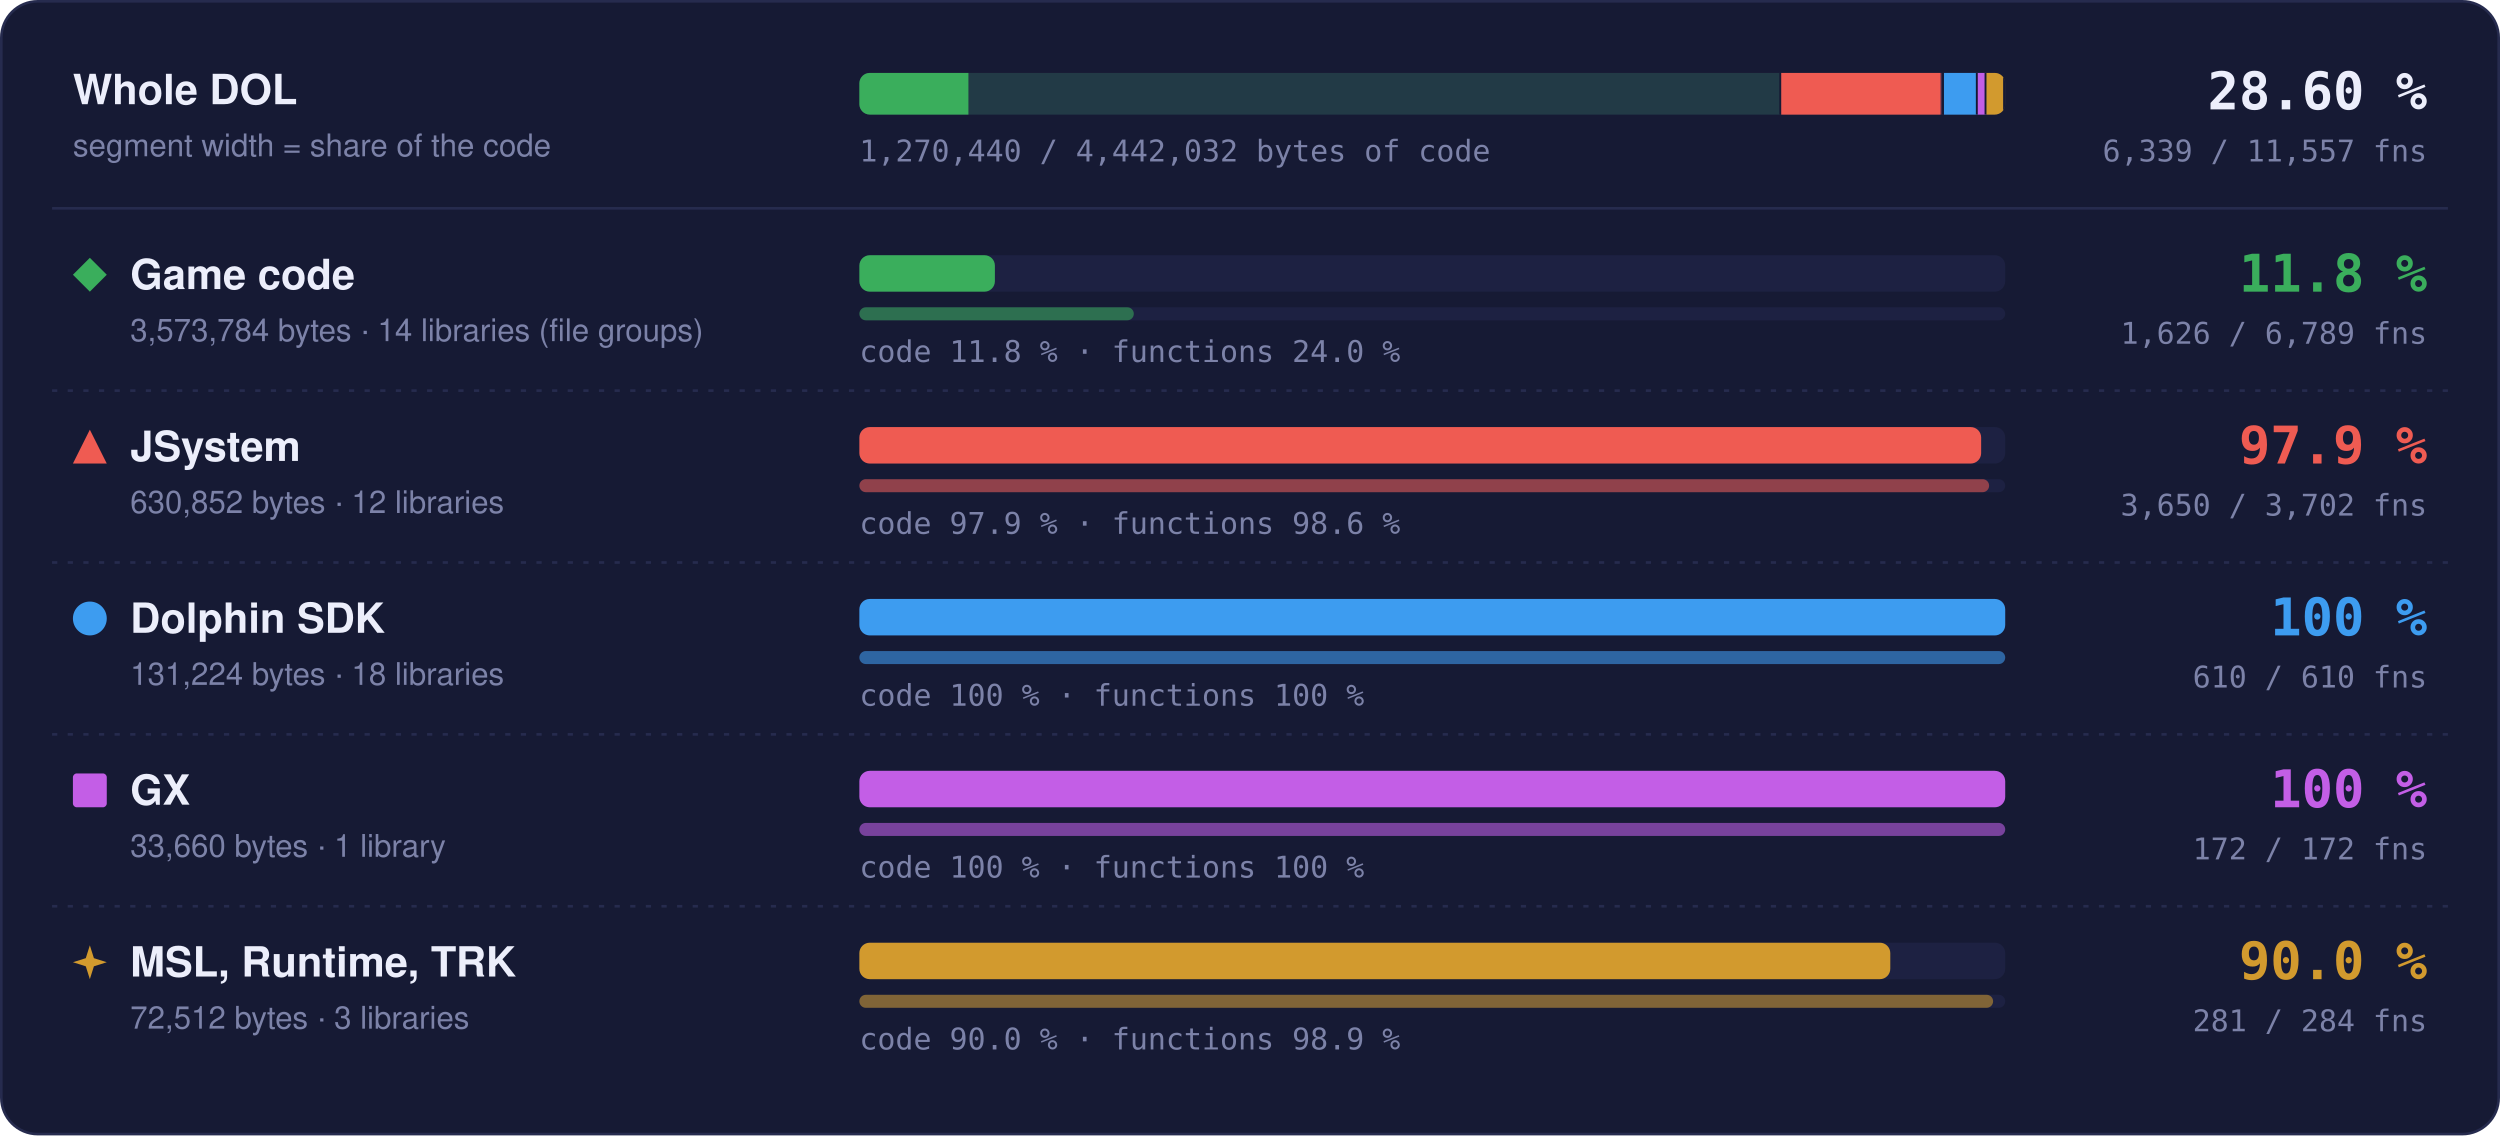
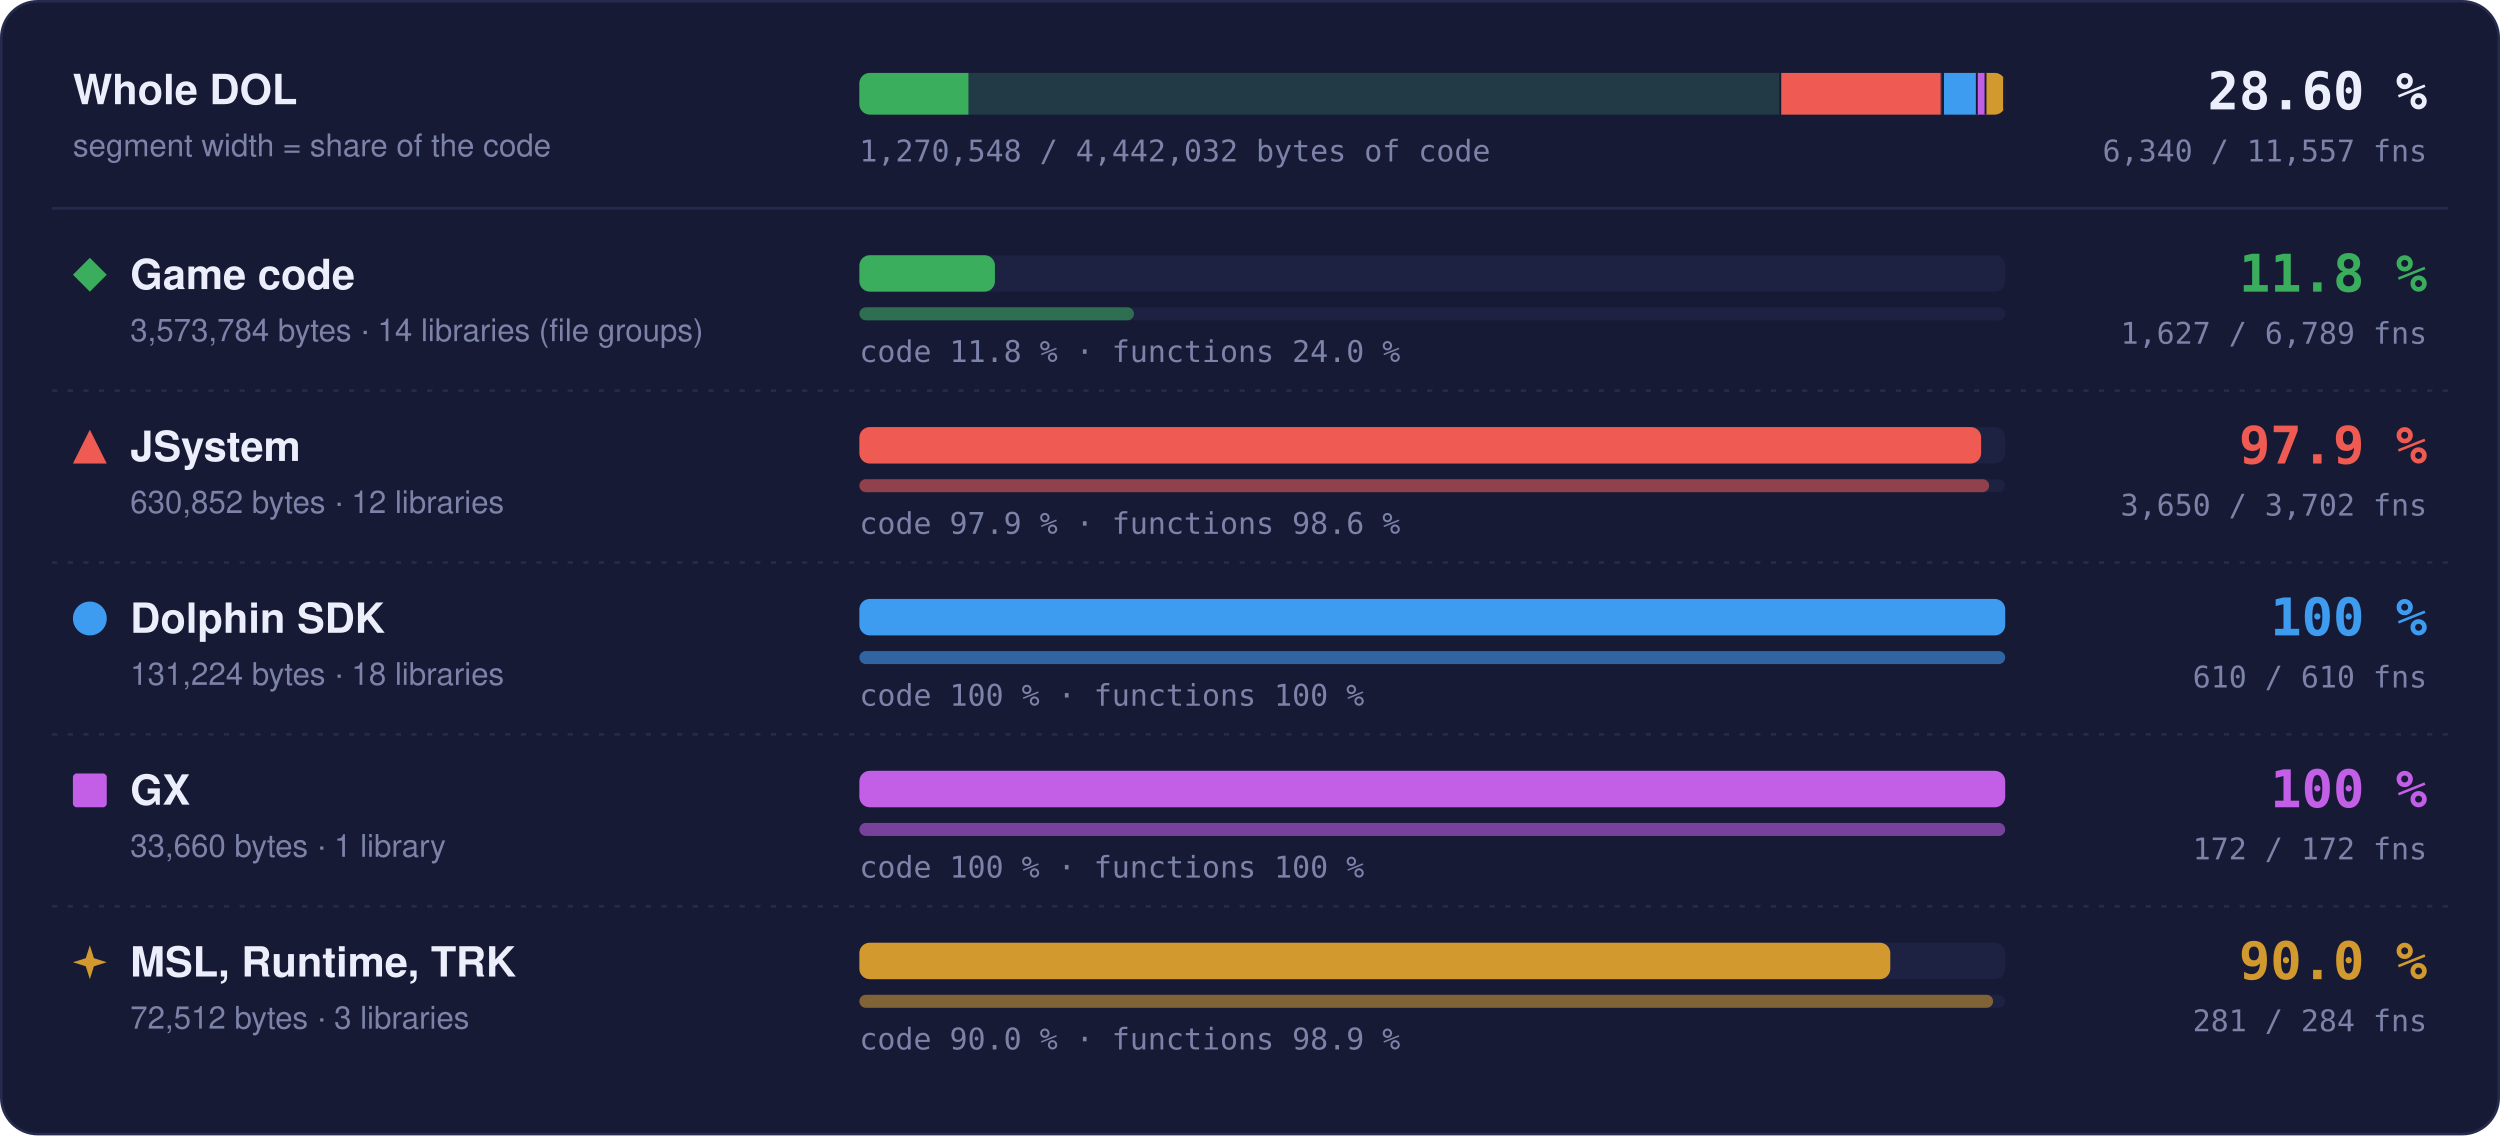
- <svg xmlns="http://www.w3.org/2000/svg" width="960" height="436" viewBox="0 0 960 436" role="img" aria-label="Matched code and functions per region: Game code 11.8 % of code, 1626 of 6789 functions; JSystem 97.9 % of code, 3650 of 3702 functions; Dolphin SDK 100 % of code, 610 of 610 functions; GX 100 % of code, 172 of 172 functions; MSL, Runtime, TRK 90.0 % of code, 281 of 284 functions">
+ <svg xmlns="http://www.w3.org/2000/svg" width="960" height="436" viewBox="0 0 960 436" role="img" aria-label="Matched code and functions per region: Game code 11.8 % of code, 1627 of 6789 functions; JSystem 97.9 % of code, 3650 of 3702 functions; Dolphin SDK 100 % of code, 610 of 610 functions; GX 100 % of code, 172 of 172 functions; MSL, Runtime, TRK 90.0 % of code, 281 of 284 functions">
  <style>text { font-family: -apple-system, BlinkMacSystemFont, 'Segoe UI', Helvetica, Arial, sans-serif; } .mono { font-family: ui-monospace, SFMono-Regular, 'SF Mono', Menlo, Consolas, monospace; } .grow { transform-box: fill-box; transform-origin: 0 50%; animation: grow 1.4s cubic-bezier(.2,.8,.2,1) both; } @keyframes grow { from { transform: scaleX(0); } } @media (prefers-reduced-motion: reduce) { * { animation: none !important; } }</style>
  <rect x="0.5" y="0.5" width="959" height="435" rx="14" fill="#161a34" stroke="#262b4e" />
  <text x="28" y="40" font-size="16" font-weight="700" fill="#eceefb">Whole DOL</text>
  <text x="28" y="60" font-size="12" fill="#7c82a8">segment width = share of the code</text>
  <rect x="330" y="28" width="440" height="16" rx="4" fill="#1d2142" />
  <clipPath id="wb">
    <rect x="330" y="28" width="440" height="16" rx="4" />
  </clipPath>
  <g clip-path="url(#wb)">
    <rect x="330.00" y="28" width="354.00" height="16" fill="#3aae5c" fill-opacity="0.18" />
-     <rect class="grow" x="330.00" y="28" width="41.87" height="16" fill="#3aae5c" />
+     <rect class="grow" x="330.00" y="28" width="41.88" height="16" fill="#3aae5c" />
    <rect x="683.25" y="28" width="1.5" height="16" fill="#161a34" />
    <rect x="684.00" y="28" width="62.49" height="16" fill="#ef5b52" fill-opacity="0.18" />
    <rect class="grow" x="684.00" y="28" width="61.18" height="16" fill="#ef5b52" />
    <rect x="745.74" y="28" width="1.5" height="16" fill="#161a34" />
    <rect x="746.49" y="28" width="13.00" height="16" fill="#3d9cf0" fill-opacity="0.18" />
    <rect class="grow" x="746.49" y="28" width="13.00" height="16" fill="#3d9cf0" />
    <rect x="758.73" y="28" width="1.5" height="16" fill="#161a34" />
    <rect x="759.48" y="28" width="3.33" height="16" fill="#c35ee6" fill-opacity="0.18" />
    <rect class="grow" x="759.48" y="28" width="3.33" height="16" fill="#c35ee6" />
    <rect x="762.07" y="28" width="1.5" height="16" fill="#161a34" />
    <rect x="762.82" y="28" width="7.18" height="16" fill="#d29a2e" fill-opacity="0.18" />
    <rect class="grow" x="762.82" y="28" width="6.46" height="16" fill="#d29a2e" />
    <rect x="769.25" y="28" width="1.5" height="16" fill="#161a34" />
  </g>
  <text x="932" y="42" text-anchor="end" class="mono" font-size="20" font-weight="700" fill="#eceefb">28.60 %</text>
-   <text x="932" y="62" text-anchor="end" class="mono" font-size="11.5" fill="#7c82a8">6,339 / 11,557 fns</text>
-   <text x="330" y="62" class="mono" font-size="11.5" fill="#7c82a8">1,270,440 / 4,442,032 bytes of code</text>
+   <text x="932" y="62" text-anchor="end" class="mono" font-size="11.5" fill="#7c82a8">6,340 / 11,557 fns</text>
+   <text x="330" y="62" class="mono" font-size="11.5" fill="#7c82a8">1,270,548 / 4,442,032 bytes of code</text>
  <line x1="20" x2="940" y1="80" y2="80" stroke="#262b4e" />
  <g fill="#3aae5c">
    <path d="M34.5 99L41 105.5L34.5 112L28 105.5Z" />
  </g>
  <text x="50" y="111" font-size="16" font-weight="700" fill="#eceefb">Game code</text>
  <text x="50" y="131" font-size="12" fill="#7c82a8">3,573,784 bytes · 14 libraries (file groups)</text>
  <rect x="330" y="98" width="440" height="14" rx="4" fill="#1d2142" />
-   <rect class="grow" style="animation-delay:0.0s" x="330" y="98" width="52.04" height="14" rx="4" fill="#3aae5c" />
+   <rect class="grow" style="animation-delay:0.0s" x="330" y="98" width="52.06" height="14" rx="4" fill="#3aae5c" />
  <rect x="330" y="118" width="440" height="5" rx="2.5" fill="#1d2142" />
-   <rect class="grow" style="animation-delay:0.2s" x="330" y="118" width="105.38" height="5" rx="2.5" fill="#3aae5c" fill-opacity="0.55" />
+   <rect class="grow" style="animation-delay:0.2s" x="330" y="118" width="105.45" height="5" rx="2.5" fill="#3aae5c" fill-opacity="0.55" />
  <text x="330" y="139" class="mono" font-size="11.5" fill="#7c82a8">code 11.8 % · functions 24.0 %</text>
  <text x="932" y="112" text-anchor="end" class="mono" font-size="20" font-weight="700" fill="#3aae5c">11.8 %</text>
-   <text x="932" y="132" text-anchor="end" class="mono" font-size="11.5" fill="#7c82a8">1,626 / 6,789 fns</text>
+   <text x="932" y="132" text-anchor="end" class="mono" font-size="11.5" fill="#7c82a8">1,627 / 6,789 fns</text>
  <line x1="20" x2="940" y1="150" y2="150" stroke="#262b4e" stroke-dasharray="2 4" />
  <g fill="#ef5b52">
    <path d="M34.5 165L41 178L28 178Z" />
  </g>
  <text x="50" y="177" font-size="16" font-weight="700" fill="#eceefb">JSystem</text>
  <text x="50" y="197" font-size="12" fill="#7c82a8">630,852 bytes · 12 libraries</text>
  <rect x="330" y="164" width="440" height="14" rx="4" fill="#1d2142" />
  <rect class="grow" style="animation-delay:0.1s" x="330" y="164" width="430.76" height="14" rx="4" fill="#ef5b52" />
  <rect x="330" y="184" width="440" height="5" rx="2.5" fill="#1d2142" />
  <rect class="grow" style="animation-delay:0.3s" x="330" y="184" width="433.82" height="5" rx="2.5" fill="#ef5b52" fill-opacity="0.55" />
  <text x="330" y="205" class="mono" font-size="11.5" fill="#7c82a8">code 97.9 % · functions 98.6 %</text>
  <text x="932" y="178" text-anchor="end" class="mono" font-size="20" font-weight="700" fill="#ef5b52">97.9 %</text>
  <text x="932" y="198" text-anchor="end" class="mono" font-size="11.5" fill="#7c82a8">3,650 / 3,702 fns</text>
  <line x1="20" x2="940" y1="216" y2="216" stroke="#262b4e" stroke-dasharray="2 4" />
  <g fill="#3d9cf0">
    <circle cx="34.5" cy="237.5" r="6.5" />
  </g>
  <text x="50" y="243" font-size="16" font-weight="700" fill="#eceefb">Dolphin SDK</text>
  <text x="50" y="263" font-size="12" fill="#7c82a8">131,224 bytes · 18 libraries</text>
  <rect x="330" y="230" width="440" height="14" rx="4" fill="#1d2142" />
  <rect class="grow" style="animation-delay:0.2s" x="330" y="230" width="440.00" height="14" rx="4" fill="#3d9cf0" />
  <rect x="330" y="250" width="440" height="5" rx="2.5" fill="#1d2142" />
  <rect class="grow" style="animation-delay:0.4s" x="330" y="250" width="440.00" height="5" rx="2.5" fill="#3d9cf0" fill-opacity="0.55" />
  <text x="330" y="271" class="mono" font-size="11.5" fill="#7c82a8">code 100 % · functions 100 %</text>
  <text x="932" y="244" text-anchor="end" class="mono" font-size="20" font-weight="700" fill="#3d9cf0">100 %</text>
  <text x="932" y="264" text-anchor="end" class="mono" font-size="11.5" fill="#7c82a8">610 / 610 fns</text>
  <line x1="20" x2="940" y1="282" y2="282" stroke="#262b4e" stroke-dasharray="2 4" />
  <g fill="#c35ee6">
    <rect x="28" y="297" width="13" height="13" rx="1.5" />
  </g>
  <text x="50" y="309" font-size="16" font-weight="700" fill="#eceefb">GX</text>
  <text x="50" y="329" font-size="12" fill="#7c82a8">33,660 bytes · 1 library</text>
  <rect x="330" y="296" width="440" height="14" rx="4" fill="#1d2142" />
  <rect class="grow" style="animation-delay:0.3s" x="330" y="296" width="440.00" height="14" rx="4" fill="#c35ee6" />
  <rect x="330" y="316" width="440" height="5" rx="2.5" fill="#1d2142" />
  <rect class="grow" style="animation-delay:0.5s" x="330" y="316" width="440.00" height="5" rx="2.5" fill="#c35ee6" fill-opacity="0.55" />
  <text x="330" y="337" class="mono" font-size="11.5" fill="#7c82a8">code 100 % · functions 100 %</text>
  <text x="932" y="310" text-anchor="end" class="mono" font-size="20" font-weight="700" fill="#c35ee6">100 %</text>
  <text x="932" y="330" text-anchor="end" class="mono" font-size="11.5" fill="#7c82a8">172 / 172 fns</text>
  <line x1="20" x2="940" y1="348" y2="348" stroke="#262b4e" stroke-dasharray="2 4" />
  <g fill="#d29a2e">
    <path d="M34.5 363L36.06 367.94L41 369.5L36.06 371.06L34.5 376L32.94 371.06L28 369.5L32.94 367.94Z" />
  </g>
  <text x="50" y="375" font-size="16" font-weight="700" fill="#eceefb">MSL, Runtime, TRK</text>
  <text x="50" y="395" font-size="12" fill="#7c82a8">72,512 bytes · 3 libraries</text>
  <rect x="330" y="362" width="440" height="14" rx="4" fill="#1d2142" />
  <rect class="grow" style="animation-delay:0.4s" x="330" y="362" width="395.87" height="14" rx="4" fill="#d29a2e" />
  <rect x="330" y="382" width="440" height="5" rx="2.5" fill="#1d2142" />
  <rect class="grow" style="animation-delay:0.6s" x="330" y="382" width="435.35" height="5" rx="2.5" fill="#d29a2e" fill-opacity="0.55" />
  <text x="330" y="403" class="mono" font-size="11.5" fill="#7c82a8">code 90.0 % · functions 98.9 %</text>
  <text x="932" y="376" text-anchor="end" class="mono" font-size="20" font-weight="700" fill="#d29a2e">90.0 %</text>
  <text x="932" y="396" text-anchor="end" class="mono" font-size="11.5" fill="#7c82a8">281 / 284 fns</text>
</svg>
